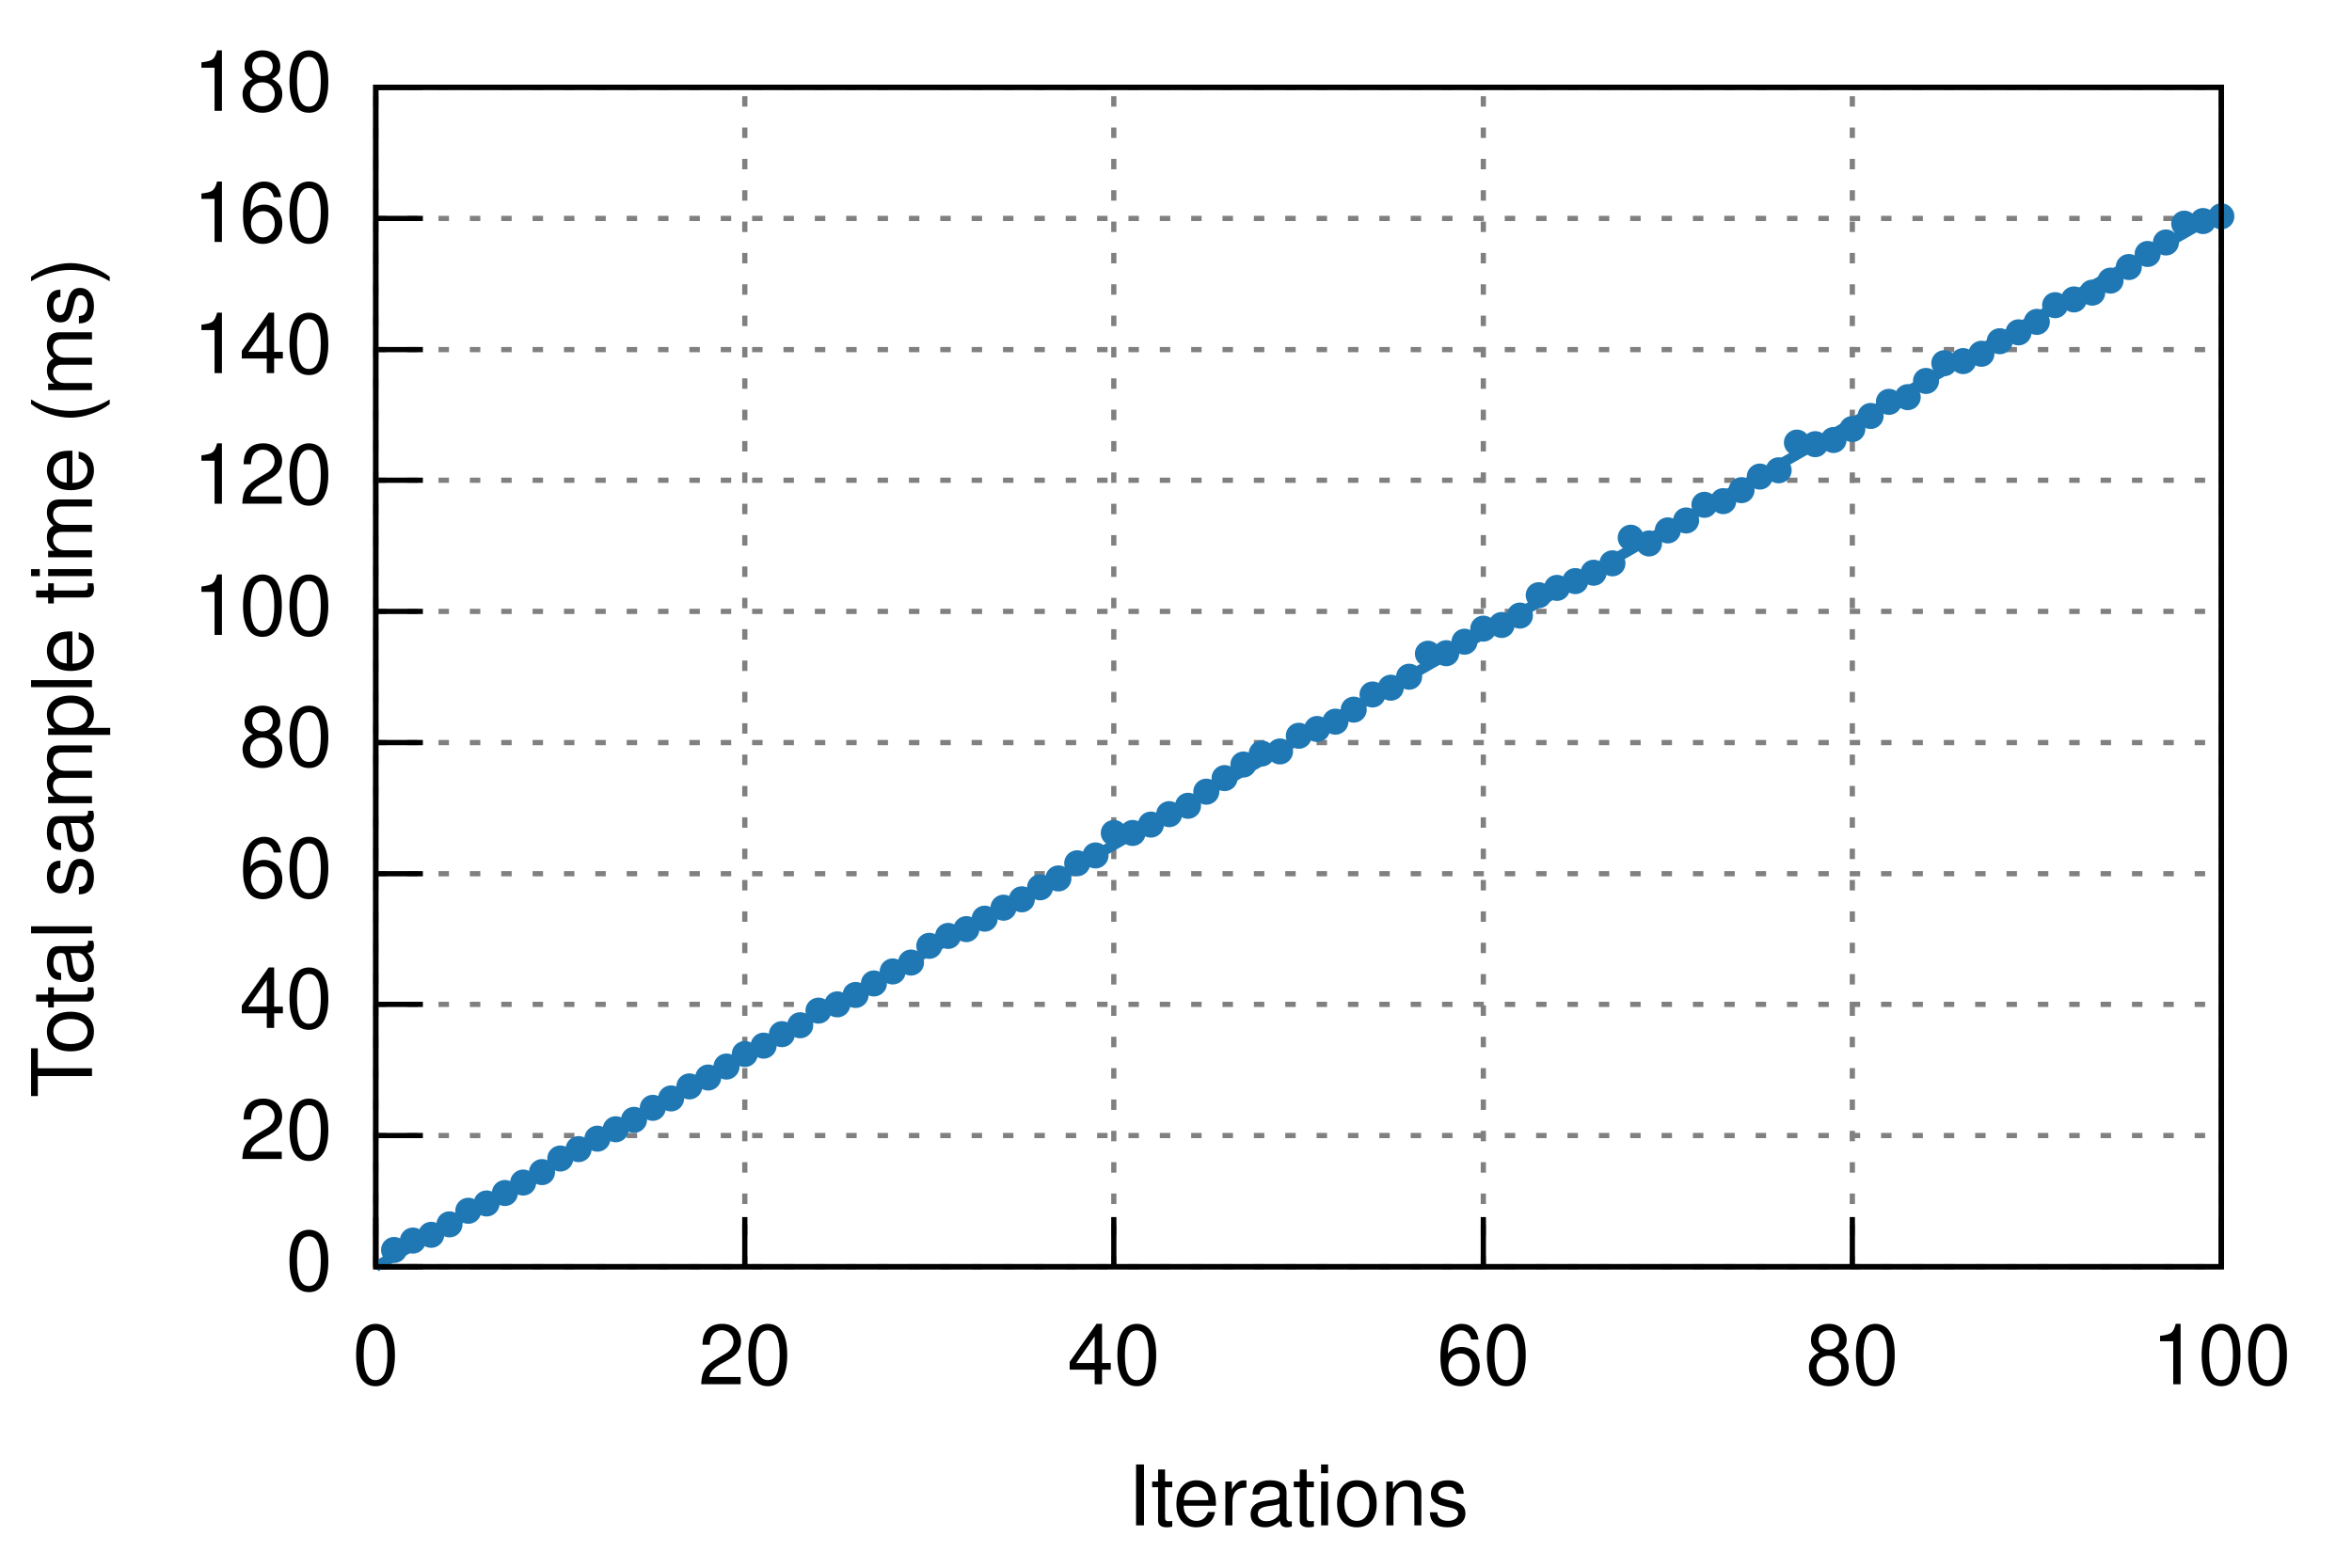
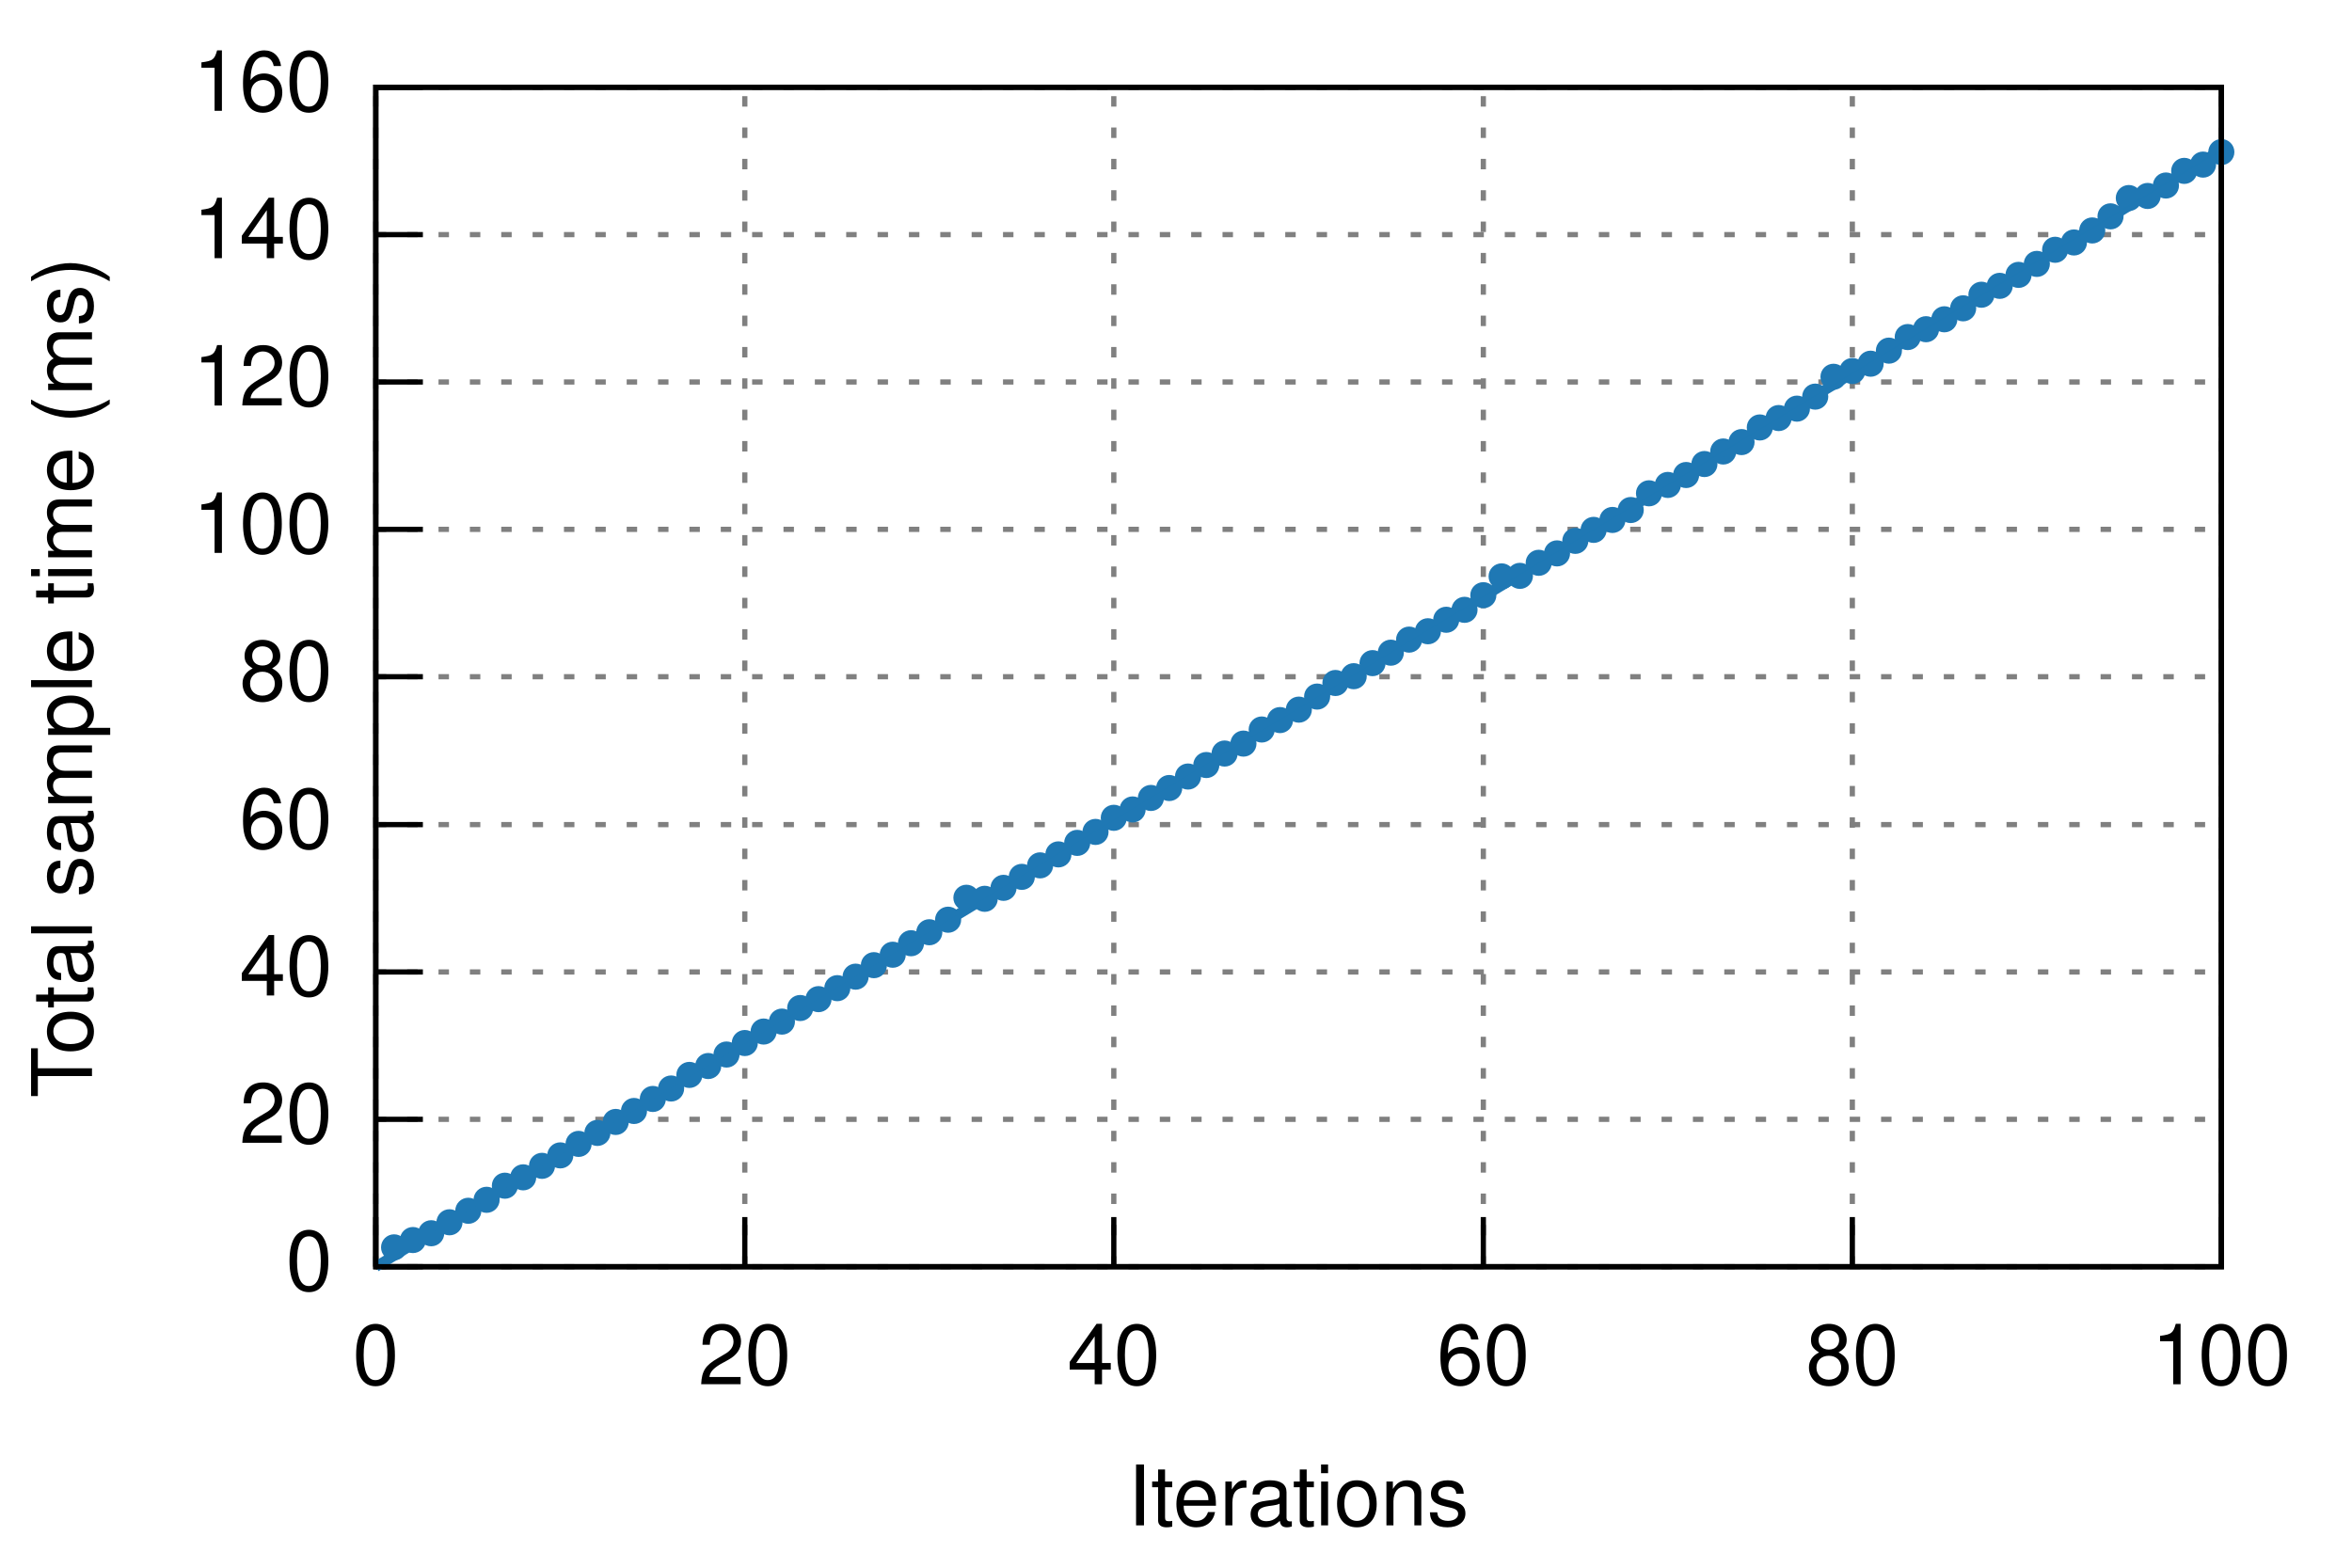
<svg xmlns="http://www.w3.org/2000/svg" xmlns:xlink="http://www.w3.org/1999/xlink" viewBox="0 0 450 300">
  <g id="gnuplot_canvas">
    <rect x="0" y="0" width="450" height="300" fill="none" />
    <defs>
      <circle id="gpDot" r="0.5" stroke-width="0.5" />
      <path id="gpPt0" stroke-width="0.222" stroke="currentColor" d="M-1,0 h2 M0,-1 v2" />
      <path id="gpPt1" stroke-width="0.222" stroke="currentColor" d="M-1,-1 L1,1 M1,-1 L-1,1" />
      <path id="gpPt2" stroke-width="0.222" stroke="currentColor" d="M-1,0 L1,0 M0,-1 L0,1 M-1,-1 L1,1 M-1,1 L1,-1" />
      <rect id="gpPt3" stroke-width="0.222" stroke="currentColor" x="-1" y="-1" width="2" height="2" />
      <rect id="gpPt4" stroke-width="0.222" stroke="currentColor" fill="currentColor" x="-1" y="-1" width="2" height="2" />
      <circle id="gpPt5" stroke-width="0.222" stroke="currentColor" cx="0" cy="0" r="1" />
      <use xlink:href="#gpPt5" id="gpPt6" fill="currentColor" stroke="none" />
      <path id="gpPt7" stroke-width="0.222" stroke="currentColor" d="M0,-1.33 L-1.33,0.67 L1.33,0.67 z" />
      <use xlink:href="#gpPt7" id="gpPt8" fill="currentColor" stroke="none" />
      <use xlink:href="#gpPt7" id="gpPt9" stroke="currentColor" transform="rotate(180)" />
      <use xlink:href="#gpPt9" id="gpPt10" fill="currentColor" stroke="none" />
      <use xlink:href="#gpPt3" id="gpPt11" stroke="currentColor" transform="rotate(45)" />
      <use xlink:href="#gpPt11" id="gpPt12" fill="currentColor" stroke="none" />
    </defs>
    <g style="fill:none; color:white; stroke:currentColor; stroke-width:1.00; stroke-linecap:butt; stroke-linejoin:miter">
</g>
    <g style="fill:none; color:black; stroke:currentColor; stroke-width:1.00; stroke-linecap:butt; stroke-linejoin:miter">
</g>
    <g style="fill:none; color:gray; stroke:currentColor; stroke-width:1.00; stroke-linecap:butt; stroke-linejoin:miter">
      <path stroke="gray" stroke-dasharray=" 2,4" class="gridline" d="M71.9,242.4 L425.0,242.4  h0.01" />
    </g>
    <g style="fill:none; color:black; stroke:currentColor; stroke-width:1.00; stroke-linecap:butt; stroke-linejoin:miter">
      <path stroke="black" d="M71.9,242.4 L80.9,242.4  h0.01" />
      <g transform="translate(63.6,246.9)" style="stroke:none; fill:black; font-family:Helvetica; font-size:12.00pt; text-anchor:end">
        <text> 0</text>
      </g>
    </g>
    <g style="fill:none; color:gray; stroke:currentColor; stroke-width:1.00; stroke-linecap:butt; stroke-linejoin:miter">
-       <path stroke="gray" stroke-dasharray=" 2,4" class="gridline" d="M71.9,217.3 L425.0,217.3  h0.01" />
-     </g>
-     <g style="fill:none; color:black; stroke:currentColor; stroke-width:1.00; stroke-linecap:butt; stroke-linejoin:miter">
-       <path stroke="black" d="M71.9,217.3 L80.9,217.3  h0.01" />
-       <g transform="translate(63.6,221.8)" style="stroke:none; fill:black; font-family:Helvetica; font-size:12.00pt; text-anchor:end">
+       <path stroke="gray" stroke-dasharray=" 2,4" class="gridline" d="M71.9,214.2 L425.0,214.2  h0.01" />
+     </g>
+     <g style="fill:none; color:black; stroke:currentColor; stroke-width:1.00; stroke-linecap:butt; stroke-linejoin:miter">
+       <path stroke="black" d="M71.9,214.2 L80.9,214.2  h0.01" />
+       <g transform="translate(63.6,218.7)" style="stroke:none; fill:black; font-family:Helvetica; font-size:12.00pt; text-anchor:end">
        <text> 20</text>
      </g>
    </g>
    <g style="fill:none; color:gray; stroke:currentColor; stroke-width:1.00; stroke-linecap:butt; stroke-linejoin:miter">
-       <path stroke="gray" stroke-dasharray=" 2,4" class="gridline" d="M71.9,192.2 L425.0,192.2  h0.01" />
-     </g>
-     <g style="fill:none; color:black; stroke:currentColor; stroke-width:1.00; stroke-linecap:butt; stroke-linejoin:miter">
-       <path stroke="black" d="M71.9,192.2 L80.9,192.2  h0.01" />
-       <g transform="translate(63.6,196.7)" style="stroke:none; fill:black; font-family:Helvetica; font-size:12.00pt; text-anchor:end">
+       <path stroke="gray" stroke-dasharray=" 2,4" class="gridline" d="M71.9,186.0 L425.0,186.0  h0.01" />
+     </g>
+     <g style="fill:none; color:black; stroke:currentColor; stroke-width:1.00; stroke-linecap:butt; stroke-linejoin:miter">
+       <path stroke="black" d="M71.9,186.0 L80.9,186.0  h0.01" />
+       <g transform="translate(63.6,190.5)" style="stroke:none; fill:black; font-family:Helvetica; font-size:12.00pt; text-anchor:end">
        <text> 40</text>
      </g>
    </g>
    <g style="fill:none; color:gray; stroke:currentColor; stroke-width:1.00; stroke-linecap:butt; stroke-linejoin:miter">
-       <path stroke="gray" stroke-dasharray=" 2,4" class="gridline" d="M71.9,167.2 L425.0,167.2  h0.01" />
-     </g>
-     <g style="fill:none; color:black; stroke:currentColor; stroke-width:1.00; stroke-linecap:butt; stroke-linejoin:miter">
-       <path stroke="black" d="M71.9,167.2 L80.9,167.2  h0.01" />
-       <g transform="translate(63.6,171.7)" style="stroke:none; fill:black; font-family:Helvetica; font-size:12.00pt; text-anchor:end">
+       <path stroke="gray" stroke-dasharray=" 2,4" class="gridline" d="M71.9,157.8 L425.0,157.8  h0.01" />
+     </g>
+     <g style="fill:none; color:black; stroke:currentColor; stroke-width:1.00; stroke-linecap:butt; stroke-linejoin:miter">
+       <path stroke="black" d="M71.9,157.8 L80.9,157.8  h0.01" />
+       <g transform="translate(63.6,162.3)" style="stroke:none; fill:black; font-family:Helvetica; font-size:12.00pt; text-anchor:end">
        <text> 60</text>
      </g>
    </g>
    <g style="fill:none; color:gray; stroke:currentColor; stroke-width:1.00; stroke-linecap:butt; stroke-linejoin:miter">
-       <path stroke="gray" stroke-dasharray=" 2,4" class="gridline" d="M71.9,142.1 L425.0,142.1  h0.01" />
-     </g>
-     <g style="fill:none; color:black; stroke:currentColor; stroke-width:1.00; stroke-linecap:butt; stroke-linejoin:miter">
-       <path stroke="black" d="M71.9,142.1 L80.9,142.1  h0.01" />
-       <g transform="translate(63.6,146.6)" style="stroke:none; fill:black; font-family:Helvetica; font-size:12.00pt; text-anchor:end">
+       <path stroke="gray" stroke-dasharray=" 2,4" class="gridline" d="M71.9,129.5 L425.0,129.5  h0.01" />
+     </g>
+     <g style="fill:none; color:black; stroke:currentColor; stroke-width:1.00; stroke-linecap:butt; stroke-linejoin:miter">
+       <path stroke="black" d="M71.9,129.5 L80.9,129.5  h0.01" />
+       <g transform="translate(63.6,134.0)" style="stroke:none; fill:black; font-family:Helvetica; font-size:12.00pt; text-anchor:end">
        <text> 80</text>
      </g>
    </g>
    <g style="fill:none; color:gray; stroke:currentColor; stroke-width:1.00; stroke-linecap:butt; stroke-linejoin:miter">
-       <path stroke="gray" stroke-dasharray=" 2,4" class="gridline" d="M71.9,117.0 L425.0,117.0  h0.01" />
-     </g>
-     <g style="fill:none; color:black; stroke:currentColor; stroke-width:1.00; stroke-linecap:butt; stroke-linejoin:miter">
-       <path stroke="black" d="M71.9,117.0 L80.9,117.0  h0.01" />
-       <g transform="translate(63.6,121.5)" style="stroke:none; fill:black; font-family:Helvetica; font-size:12.00pt; text-anchor:end">
+       <path stroke="gray" stroke-dasharray=" 2,4" class="gridline" d="M71.9,101.3 L425.0,101.3  h0.01" />
+     </g>
+     <g style="fill:none; color:black; stroke:currentColor; stroke-width:1.00; stroke-linecap:butt; stroke-linejoin:miter">
+       <path stroke="black" d="M71.9,101.3 L80.9,101.3  h0.01" />
+       <g transform="translate(63.6,105.8)" style="stroke:none; fill:black; font-family:Helvetica; font-size:12.00pt; text-anchor:end">
        <text> 100</text>
      </g>
    </g>
    <g style="fill:none; color:gray; stroke:currentColor; stroke-width:1.00; stroke-linecap:butt; stroke-linejoin:miter">
-       <path stroke="gray" stroke-dasharray=" 2,4" class="gridline" d="M71.9,91.9 L425.0,91.9  h0.01" />
-     </g>
-     <g style="fill:none; color:black; stroke:currentColor; stroke-width:1.00; stroke-linecap:butt; stroke-linejoin:miter">
-       <path stroke="black" d="M71.9,91.9 L80.9,91.9  h0.01" />
-       <g transform="translate(63.6,96.4)" style="stroke:none; fill:black; font-family:Helvetica; font-size:12.00pt; text-anchor:end">
+       <path stroke="gray" stroke-dasharray=" 2,4" class="gridline" d="M71.9,73.1 L425.0,73.1  h0.01" />
+     </g>
+     <g style="fill:none; color:black; stroke:currentColor; stroke-width:1.00; stroke-linecap:butt; stroke-linejoin:miter">
+       <path stroke="black" d="M71.9,73.1 L80.9,73.1  h0.01" />
+       <g transform="translate(63.6,77.6)" style="stroke:none; fill:black; font-family:Helvetica; font-size:12.00pt; text-anchor:end">
        <text> 120</text>
      </g>
    </g>
    <g style="fill:none; color:gray; stroke:currentColor; stroke-width:1.00; stroke-linecap:butt; stroke-linejoin:miter">
-       <path stroke="gray" stroke-dasharray=" 2,4" class="gridline" d="M71.9,66.9 L425.0,66.9  h0.01" />
-     </g>
-     <g style="fill:none; color:black; stroke:currentColor; stroke-width:1.00; stroke-linecap:butt; stroke-linejoin:miter">
-       <path stroke="black" d="M71.9,66.9 L80.9,66.9  h0.01" />
-       <g transform="translate(63.6,71.4)" style="stroke:none; fill:black; font-family:Helvetica; font-size:12.00pt; text-anchor:end">
+       <path stroke="gray" stroke-dasharray=" 2,4" class="gridline" d="M71.9,44.9 L425.0,44.9  h0.01" />
+     </g>
+     <g style="fill:none; color:black; stroke:currentColor; stroke-width:1.00; stroke-linecap:butt; stroke-linejoin:miter">
+       <path stroke="black" d="M71.9,44.9 L80.9,44.9  h0.01" />
+       <g transform="translate(63.6,49.4)" style="stroke:none; fill:black; font-family:Helvetica; font-size:12.00pt; text-anchor:end">
        <text> 140</text>
-       </g>
-     </g>
-     <g style="fill:none; color:gray; stroke:currentColor; stroke-width:1.00; stroke-linecap:butt; stroke-linejoin:miter">
-       <path stroke="gray" stroke-dasharray=" 2,4" class="gridline" d="M71.9,41.8 L425.0,41.8  h0.01" />
-     </g>
-     <g style="fill:none; color:black; stroke:currentColor; stroke-width:1.00; stroke-linecap:butt; stroke-linejoin:miter">
-       <path stroke="black" d="M71.9,41.8 L80.9,41.8  h0.01" />
-       <g transform="translate(63.6,46.3)" style="stroke:none; fill:black; font-family:Helvetica; font-size:12.00pt; text-anchor:end">
-         <text> 160</text>
      </g>
    </g>
    <g style="fill:none; color:gray; stroke:currentColor; stroke-width:1.00; stroke-linecap:butt; stroke-linejoin:miter">
      <path stroke="gray" stroke-dasharray=" 2,4" class="gridline" d="M71.9,16.7 L425.0,16.7  h0.01" />
    </g>
    <g style="fill:none; color:black; stroke:currentColor; stroke-width:1.00; stroke-linecap:butt; stroke-linejoin:miter">
      <path stroke="black" d="M71.9,16.7 L80.9,16.7  h0.01" />
      <g transform="translate(63.6,21.2)" style="stroke:none; fill:black; font-family:Helvetica; font-size:12.00pt; text-anchor:end">
-         <text> 180</text>
+         <text> 160</text>
      </g>
    </g>
    <g style="fill:none; color:gray; stroke:currentColor; stroke-width:1.00; stroke-linecap:butt; stroke-linejoin:miter">
      <path stroke="gray" stroke-dasharray=" 2,4" class="gridline" d="M71.9,242.4 L71.9,16.7  h0.01" />
    </g>
    <g style="fill:none; color:black; stroke:currentColor; stroke-width:1.00; stroke-linecap:butt; stroke-linejoin:miter">
      <path stroke="black" d="M71.9,242.4 L71.9,233.4  h0.01" />
      <g transform="translate(71.9,264.9)" style="stroke:none; fill:black; font-family:Helvetica; font-size:12.00pt; text-anchor:middle">
        <text> 0</text>
      </g>
    </g>
    <g style="fill:none; color:gray; stroke:currentColor; stroke-width:1.00; stroke-linecap:butt; stroke-linejoin:miter">
      <path stroke="gray" stroke-dasharray=" 2,4" class="gridline" d="M142.5,242.4 L142.5,16.7  h0.01" />
    </g>
    <g style="fill:none; color:black; stroke:currentColor; stroke-width:1.00; stroke-linecap:butt; stroke-linejoin:miter">
      <path stroke="black" d="M142.5,242.4 L142.5,233.4  h0.01" />
      <g transform="translate(142.5,264.9)" style="stroke:none; fill:black; font-family:Helvetica; font-size:12.00pt; text-anchor:middle">
        <text> 20</text>
      </g>
    </g>
    <g style="fill:none; color:gray; stroke:currentColor; stroke-width:1.00; stroke-linecap:butt; stroke-linejoin:miter">
      <path stroke="gray" stroke-dasharray=" 2,4" class="gridline" d="M213.1,242.4 L213.1,16.7  h0.01" />
    </g>
    <g style="fill:none; color:black; stroke:currentColor; stroke-width:1.00; stroke-linecap:butt; stroke-linejoin:miter">
      <path stroke="black" d="M213.1,242.4 L213.1,233.4  h0.01" />
      <g transform="translate(213.1,264.9)" style="stroke:none; fill:black; font-family:Helvetica; font-size:12.00pt; text-anchor:middle">
        <text> 40</text>
      </g>
    </g>
    <g style="fill:none; color:gray; stroke:currentColor; stroke-width:1.00; stroke-linecap:butt; stroke-linejoin:miter">
      <path stroke="gray" stroke-dasharray=" 2,4" class="gridline" d="M283.8,242.4 L283.8,16.7  h0.01" />
    </g>
    <g style="fill:none; color:black; stroke:currentColor; stroke-width:1.00; stroke-linecap:butt; stroke-linejoin:miter">
      <path stroke="black" d="M283.8,242.4 L283.8,233.4  h0.01" />
      <g transform="translate(283.8,264.9)" style="stroke:none; fill:black; font-family:Helvetica; font-size:12.00pt; text-anchor:middle">
        <text> 60</text>
      </g>
    </g>
    <g style="fill:none; color:gray; stroke:currentColor; stroke-width:1.00; stroke-linecap:butt; stroke-linejoin:miter">
      <path stroke="gray" stroke-dasharray=" 2,4" class="gridline" d="M354.4,242.4 L354.4,16.7  h0.01" />
    </g>
    <g style="fill:none; color:black; stroke:currentColor; stroke-width:1.00; stroke-linecap:butt; stroke-linejoin:miter">
      <path stroke="black" d="M354.4,242.4 L354.4,233.4  h0.01" />
      <g transform="translate(354.4,264.9)" style="stroke:none; fill:black; font-family:Helvetica; font-size:12.00pt; text-anchor:middle">
        <text> 80</text>
      </g>
    </g>
    <g style="fill:none; color:gray; stroke:currentColor; stroke-width:1.00; stroke-linecap:butt; stroke-linejoin:miter">
      <path stroke="gray" stroke-dasharray=" 2,4" class="gridline" d="M425.0,242.4 L425.0,16.7  h0.01" />
    </g>
    <g style="fill:none; color:black; stroke:currentColor; stroke-width:1.00; stroke-linecap:butt; stroke-linejoin:miter">
      <path stroke="black" d="M425.0,242.4 L425.0,233.4  h0.01" />
      <g transform="translate(425.0,264.9)" style="stroke:none; fill:black; font-family:Helvetica; font-size:12.00pt; text-anchor:middle">
        <text> 100</text>
      </g>
      <path stroke="black" d="M71.9,16.7 L71.9,242.4 L425.0,242.4 L425.0,16.7 L71.9,16.7 Z  h0.01" />
      <g transform="translate(17.6,129.6) rotate(270)" style="stroke:none; fill:black; font-family:Helvetica; font-size:12.00pt; text-anchor:middle">
        <text>Total sample time (ms)</text>
      </g>
      <g transform="translate(248.4,291.9)" style="stroke:none; fill:black; font-family:Helvetica; font-size:12.00pt; text-anchor:middle">
        <text>Iterations</text>
      </g>
    </g>
    <g id="gnuplot_plot_1">
      <g style="fill:none; color:red; stroke:currentColor; stroke-width:1.00; stroke-linecap:butt; stroke-linejoin:miter">
-         <use xlink:href="#gpPt6" transform="translate(75.4,239.2) scale(2.25)" color="rgb( 31, 120, 180)" />
-         <use xlink:href="#gpPt6" transform="translate(79.0,237.4) scale(2.25)" color="rgb( 31, 120, 180)" />
-         <use xlink:href="#gpPt6" transform="translate(82.5,236.3) scale(2.25)" color="rgb( 31, 120, 180)" />
-         <use xlink:href="#gpPt6" transform="translate(86.0,234.3) scale(2.25)" color="rgb( 31, 120, 180)" />
+         <use xlink:href="#gpPt6" transform="translate(75.4,238.7) scale(2.25)" color="rgb( 31, 120, 180)" />
+         <use xlink:href="#gpPt6" transform="translate(79.0,237.3) scale(2.25)" color="rgb( 31, 120, 180)" />
+         <use xlink:href="#gpPt6" transform="translate(82.5,236.0) scale(2.25)" color="rgb( 31, 120, 180)" />
+         <use xlink:href="#gpPt6" transform="translate(86.0,233.9) scale(2.25)" color="rgb( 31, 120, 180)" />
        <use xlink:href="#gpPt6" transform="translate(89.6,231.7) scale(2.25)" color="rgb( 31, 120, 180)" />
-         <use xlink:href="#gpPt6" transform="translate(93.1,230.3) scale(2.25)" color="rgb( 31, 120, 180)" />
-         <use xlink:href="#gpPt6" transform="translate(96.6,228.3) scale(2.25)" color="rgb( 31, 120, 180)" />
-         <use xlink:href="#gpPt6" transform="translate(100.1,226.3) scale(2.25)" color="rgb( 31, 120, 180)" />
-         <use xlink:href="#gpPt6" transform="translate(103.7,224.3) scale(2.25)" color="rgb( 31, 120, 180)" />
-         <use xlink:href="#gpPt6" transform="translate(107.2,221.7) scale(2.25)" color="rgb( 31, 120, 180)" />
-         <use xlink:href="#gpPt6" transform="translate(110.7,219.9) scale(2.25)" color="rgb( 31, 120, 180)" />
-         <use xlink:href="#gpPt6" transform="translate(114.3,217.9) scale(2.25)" color="rgb( 31, 120, 180)" />
-         <use xlink:href="#gpPt6" transform="translate(117.8,216.1) scale(2.25)" color="rgb( 31, 120, 180)" />
-         <use xlink:href="#gpPt6" transform="translate(121.3,214.3) scale(2.25)" color="rgb( 31, 120, 180)" />
-         <use xlink:href="#gpPt6" transform="translate(124.9,212.0) scale(2.25)" color="rgb( 31, 120, 180)" />
-         <use xlink:href="#gpPt6" transform="translate(128.4,210.2) scale(2.25)" color="rgb( 31, 120, 180)" />
-         <use xlink:href="#gpPt6" transform="translate(131.9,207.9) scale(2.25)" color="rgb( 31, 120, 180)" />
-         <use xlink:href="#gpPt6" transform="translate(135.5,206.2) scale(2.25)" color="rgb( 31, 120, 180)" />
-         <use xlink:href="#gpPt6" transform="translate(139.0,204.1) scale(2.25)" color="rgb( 31, 120, 180)" />
-         <use xlink:href="#gpPt6" transform="translate(142.5,201.7) scale(2.25)" color="rgb( 31, 120, 180)" />
-         <use xlink:href="#gpPt6" transform="translate(146.1,200.1) scale(2.25)" color="rgb( 31, 120, 180)" />
-         <use xlink:href="#gpPt6" transform="translate(149.6,197.9) scale(2.25)" color="rgb( 31, 120, 180)" />
-         <use xlink:href="#gpPt6" transform="translate(153.1,196.2) scale(2.25)" color="rgb( 31, 120, 180)" />
-         <use xlink:href="#gpPt6" transform="translate(156.6,193.4) scale(2.25)" color="rgb( 31, 120, 180)" />
-         <use xlink:href="#gpPt6" transform="translate(160.2,192.2) scale(2.25)" color="rgb( 31, 120, 180)" />
-         <use xlink:href="#gpPt6" transform="translate(163.7,190.4) scale(2.25)" color="rgb( 31, 120, 180)" />
-         <use xlink:href="#gpPt6" transform="translate(167.2,188.2) scale(2.25)" color="rgb( 31, 120, 180)" />
-         <use xlink:href="#gpPt6" transform="translate(170.8,185.9) scale(2.25)" color="rgb( 31, 120, 180)" />
-         <use xlink:href="#gpPt6" transform="translate(174.3,184.2) scale(2.25)" color="rgb( 31, 120, 180)" />
-         <use xlink:href="#gpPt6" transform="translate(177.8,181.0) scale(2.25)" color="rgb( 31, 120, 180)" />
-         <use xlink:href="#gpPt6" transform="translate(181.4,179.1) scale(2.25)" color="rgb( 31, 120, 180)" />
-         <use xlink:href="#gpPt6" transform="translate(184.9,177.8) scale(2.25)" color="rgb( 31, 120, 180)" />
-         <use xlink:href="#gpPt6" transform="translate(188.4,175.8) scale(2.25)" color="rgb( 31, 120, 180)" />
-         <use xlink:href="#gpPt6" transform="translate(192.0,173.7) scale(2.25)" color="rgb( 31, 120, 180)" />
-         <use xlink:href="#gpPt6" transform="translate(195.5,172.1) scale(2.25)" color="rgb( 31, 120, 180)" />
-         <use xlink:href="#gpPt6" transform="translate(199.0,169.8) scale(2.25)" color="rgb( 31, 120, 180)" />
-         <use xlink:href="#gpPt6" transform="translate(202.5,168.1) scale(2.25)" color="rgb( 31, 120, 180)" />
-         <use xlink:href="#gpPt6" transform="translate(206.1,165.2) scale(2.25)" color="rgb( 31, 120, 180)" />
-         <use xlink:href="#gpPt6" transform="translate(209.6,163.7) scale(2.25)" color="rgb( 31, 120, 180)" />
-         <use xlink:href="#gpPt6" transform="translate(213.1,159.4) scale(2.25)" color="rgb( 31, 120, 180)" />
-         <use xlink:href="#gpPt6" transform="translate(216.7,159.4) scale(2.25)" color="rgb( 31, 120, 180)" />
-         <use xlink:href="#gpPt6" transform="translate(220.2,157.8) scale(2.25)" color="rgb( 31, 120, 180)" />
-         <use xlink:href="#gpPt6" transform="translate(223.7,155.8) scale(2.25)" color="rgb( 31, 120, 180)" />
-         <use xlink:href="#gpPt6" transform="translate(227.3,154.2) scale(2.25)" color="rgb( 31, 120, 180)" />
-         <use xlink:href="#gpPt6" transform="translate(230.8,151.5) scale(2.25)" color="rgb( 31, 120, 180)" />
-         <use xlink:href="#gpPt6" transform="translate(234.3,148.9) scale(2.25)" color="rgb( 31, 120, 180)" />
-         <use xlink:href="#gpPt6" transform="translate(237.9,146.3) scale(2.25)" color="rgb( 31, 120, 180)" />
-         <use xlink:href="#gpPt6" transform="translate(241.4,144.2) scale(2.25)" color="rgb( 31, 120, 180)" />
-         <use xlink:href="#gpPt6" transform="translate(244.9,143.8) scale(2.25)" color="rgb( 31, 120, 180)" />
-         <use xlink:href="#gpPt6" transform="translate(248.5,140.8) scale(2.25)" color="rgb( 31, 120, 180)" />
-         <use xlink:href="#gpPt6" transform="translate(252.0,139.5) scale(2.25)" color="rgb( 31, 120, 180)" />
-         <use xlink:href="#gpPt6" transform="translate(255.5,138.1) scale(2.25)" color="rgb( 31, 120, 180)" />
-         <use xlink:href="#gpPt6" transform="translate(259.0,135.8) scale(2.25)" color="rgb( 31, 120, 180)" />
-         <use xlink:href="#gpPt6" transform="translate(262.6,132.9) scale(2.25)" color="rgb( 31, 120, 180)" />
-         <use xlink:href="#gpPt6" transform="translate(266.1,131.6) scale(2.25)" color="rgb( 31, 120, 180)" />
-         <use xlink:href="#gpPt6" transform="translate(269.6,129.5) scale(2.25)" color="rgb( 31, 120, 180)" />
-         <use xlink:href="#gpPt6" transform="translate(273.2,125.1) scale(2.25)" color="rgb( 31, 120, 180)" />
-         <use xlink:href="#gpPt6" transform="translate(276.7,125.0) scale(2.25)" color="rgb( 31, 120, 180)" />
-         <use xlink:href="#gpPt6" transform="translate(280.2,122.8) scale(2.25)" color="rgb( 31, 120, 180)" />
-         <use xlink:href="#gpPt6" transform="translate(283.8,120.3) scale(2.25)" color="rgb( 31, 120, 180)" />
-         <use xlink:href="#gpPt6" transform="translate(287.3,119.6) scale(2.25)" color="rgb( 31, 120, 180)" />
-         <use xlink:href="#gpPt6" transform="translate(290.8,117.8) scale(2.25)" color="rgb( 31, 120, 180)" />
-         <use xlink:href="#gpPt6" transform="translate(294.4,113.9) scale(2.25)" color="rgb( 31, 120, 180)" />
-         <use xlink:href="#gpPt6" transform="translate(297.9,112.5) scale(2.25)" color="rgb( 31, 120, 180)" />
-         <use xlink:href="#gpPt6" transform="translate(301.4,111.2) scale(2.25)" color="rgb( 31, 120, 180)" />
-         <use xlink:href="#gpPt6" transform="translate(304.9,109.6) scale(2.25)" color="rgb( 31, 120, 180)" />
-         <use xlink:href="#gpPt6" transform="translate(308.5,107.8) scale(2.25)" color="rgb( 31, 120, 180)" />
-         <use xlink:href="#gpPt6" transform="translate(312.0,102.9) scale(2.25)" color="rgb( 31, 120, 180)" />
-         <use xlink:href="#gpPt6" transform="translate(315.5,104.0) scale(2.25)" color="rgb( 31, 120, 180)" />
-         <use xlink:href="#gpPt6" transform="translate(319.1,101.5) scale(2.25)" color="rgb( 31, 120, 180)" />
-         <use xlink:href="#gpPt6" transform="translate(322.6,99.6) scale(2.25)" color="rgb( 31, 120, 180)" />
-         <use xlink:href="#gpPt6" transform="translate(326.1,96.6) scale(2.25)" color="rgb( 31, 120, 180)" />
-         <use xlink:href="#gpPt6" transform="translate(329.7,95.9) scale(2.25)" color="rgb( 31, 120, 180)" />
-         <use xlink:href="#gpPt6" transform="translate(333.2,93.8) scale(2.25)" color="rgb( 31, 120, 180)" />
-         <use xlink:href="#gpPt6" transform="translate(336.7,91.2) scale(2.25)" color="rgb( 31, 120, 180)" />
-         <use xlink:href="#gpPt6" transform="translate(340.3,90.0) scale(2.25)" color="rgb( 31, 120, 180)" />
-         <use xlink:href="#gpPt6" transform="translate(343.8,84.7) scale(2.25)" color="rgb( 31, 120, 180)" />
-         <use xlink:href="#gpPt6" transform="translate(347.3,85.0) scale(2.25)" color="rgb( 31, 120, 180)" />
-         <use xlink:href="#gpPt6" transform="translate(350.8,84.2) scale(2.25)" color="rgb( 31, 120, 180)" />
-         <use xlink:href="#gpPt6" transform="translate(354.4,82.1) scale(2.25)" color="rgb( 31, 120, 180)" />
-         <use xlink:href="#gpPt6" transform="translate(357.9,79.6) scale(2.25)" color="rgb( 31, 120, 180)" />
-         <use xlink:href="#gpPt6" transform="translate(361.4,76.9) scale(2.25)" color="rgb( 31, 120, 180)" />
-         <use xlink:href="#gpPt6" transform="translate(365.0,76.0) scale(2.25)" color="rgb( 31, 120, 180)" />
-         <use xlink:href="#gpPt6" transform="translate(368.5,72.9) scale(2.25)" color="rgb( 31, 120, 180)" />
-         <use xlink:href="#gpPt6" transform="translate(372.0,69.5) scale(2.25)" color="rgb( 31, 120, 180)" />
-         <use xlink:href="#gpPt6" transform="translate(375.6,69.1) scale(2.25)" color="rgb( 31, 120, 180)" />
-         <use xlink:href="#gpPt6" transform="translate(379.1,67.7) scale(2.25)" color="rgb( 31, 120, 180)" />
-         <use xlink:href="#gpPt6" transform="translate(382.6,65.3) scale(2.25)" color="rgb( 31, 120, 180)" />
-         <use xlink:href="#gpPt6" transform="translate(386.2,63.6) scale(2.25)" color="rgb( 31, 120, 180)" />
-         <use xlink:href="#gpPt6" transform="translate(389.7,61.6) scale(2.25)" color="rgb( 31, 120, 180)" />
-         <use xlink:href="#gpPt6" transform="translate(393.2,58.4) scale(2.25)" color="rgb( 31, 120, 180)" />
-         <use xlink:href="#gpPt6" transform="translate(396.8,57.3) scale(2.25)" color="rgb( 31, 120, 180)" />
-         <use xlink:href="#gpPt6" transform="translate(400.3,56.0) scale(2.25)" color="rgb( 31, 120, 180)" />
-         <use xlink:href="#gpPt6" transform="translate(403.8,53.7) scale(2.25)" color="rgb( 31, 120, 180)" />
-         <use xlink:href="#gpPt6" transform="translate(407.3,51.1) scale(2.25)" color="rgb( 31, 120, 180)" />
-         <use xlink:href="#gpPt6" transform="translate(410.9,48.6) scale(2.25)" color="rgb( 31, 120, 180)" />
-         <use xlink:href="#gpPt6" transform="translate(414.4,46.4) scale(2.25)" color="rgb( 31, 120, 180)" />
-         <use xlink:href="#gpPt6" transform="translate(417.9,42.8) scale(2.25)" color="rgb( 31, 120, 180)" />
-         <use xlink:href="#gpPt6" transform="translate(421.5,42.3) scale(2.25)" color="rgb( 31, 120, 180)" />
-         <use xlink:href="#gpPt6" transform="translate(425.0,41.4) scale(2.25)" color="rgb( 31, 120, 180)" />
+         <use xlink:href="#gpPt6" transform="translate(93.1,229.6) scale(2.25)" color="rgb( 31, 120, 180)" />
+         <use xlink:href="#gpPt6" transform="translate(96.6,226.9) scale(2.25)" color="rgb( 31, 120, 180)" />
+         <use xlink:href="#gpPt6" transform="translate(100.1,225.3) scale(2.25)" color="rgb( 31, 120, 180)" />
+         <use xlink:href="#gpPt6" transform="translate(103.7,223.1) scale(2.25)" color="rgb( 31, 120, 180)" />
+         <use xlink:href="#gpPt6" transform="translate(107.2,221.1) scale(2.25)" color="rgb( 31, 120, 180)" />
+         <use xlink:href="#gpPt6" transform="translate(110.7,218.9) scale(2.25)" color="rgb( 31, 120, 180)" />
+         <use xlink:href="#gpPt6" transform="translate(114.3,216.8) scale(2.25)" color="rgb( 31, 120, 180)" />
+         <use xlink:href="#gpPt6" transform="translate(117.8,214.7) scale(2.25)" color="rgb( 31, 120, 180)" />
+         <use xlink:href="#gpPt6" transform="translate(121.3,212.6) scale(2.25)" color="rgb( 31, 120, 180)" />
+         <use xlink:href="#gpPt6" transform="translate(124.9,210.3) scale(2.25)" color="rgb( 31, 120, 180)" />
+         <use xlink:href="#gpPt6" transform="translate(128.4,208.3) scale(2.25)" color="rgb( 31, 120, 180)" />
+         <use xlink:href="#gpPt6" transform="translate(131.9,205.7) scale(2.25)" color="rgb( 31, 120, 180)" />
+         <use xlink:href="#gpPt6" transform="translate(135.5,204.0) scale(2.25)" color="rgb( 31, 120, 180)" />
+         <use xlink:href="#gpPt6" transform="translate(139.0,201.8) scale(2.25)" color="rgb( 31, 120, 180)" />
+         <use xlink:href="#gpPt6" transform="translate(142.5,199.6) scale(2.25)" color="rgb( 31, 120, 180)" />
+         <use xlink:href="#gpPt6" transform="translate(146.1,197.4) scale(2.25)" color="rgb( 31, 120, 180)" />
+         <use xlink:href="#gpPt6" transform="translate(149.6,195.5) scale(2.25)" color="rgb( 31, 120, 180)" />
+         <use xlink:href="#gpPt6" transform="translate(153.1,192.9) scale(2.25)" color="rgb( 31, 120, 180)" />
+         <use xlink:href="#gpPt6" transform="translate(156.6,191.2) scale(2.25)" color="rgb( 31, 120, 180)" />
+         <use xlink:href="#gpPt6" transform="translate(160.2,189.1) scale(2.25)" color="rgb( 31, 120, 180)" />
+         <use xlink:href="#gpPt6" transform="translate(163.7,186.9) scale(2.25)" color="rgb( 31, 120, 180)" />
+         <use xlink:href="#gpPt6" transform="translate(167.2,184.7) scale(2.25)" color="rgb( 31, 120, 180)" />
+         <use xlink:href="#gpPt6" transform="translate(170.8,182.7) scale(2.25)" color="rgb( 31, 120, 180)" />
+         <use xlink:href="#gpPt6" transform="translate(174.3,180.5) scale(2.25)" color="rgb( 31, 120, 180)" />
+         <use xlink:href="#gpPt6" transform="translate(177.8,178.4) scale(2.25)" color="rgb( 31, 120, 180)" />
+         <use xlink:href="#gpPt6" transform="translate(181.4,176.0) scale(2.25)" color="rgb( 31, 120, 180)" />
+         <use xlink:href="#gpPt6" transform="translate(184.9,171.8) scale(2.25)" color="rgb( 31, 120, 180)" />
+         <use xlink:href="#gpPt6" transform="translate(188.4,172.0) scale(2.25)" color="rgb( 31, 120, 180)" />
+         <use xlink:href="#gpPt6" transform="translate(192.0,169.9) scale(2.25)" color="rgb( 31, 120, 180)" />
+         <use xlink:href="#gpPt6" transform="translate(195.5,167.8) scale(2.25)" color="rgb( 31, 120, 180)" />
+         <use xlink:href="#gpPt6" transform="translate(199.0,165.6) scale(2.25)" color="rgb( 31, 120, 180)" />
+         <use xlink:href="#gpPt6" transform="translate(202.5,163.5) scale(2.25)" color="rgb( 31, 120, 180)" />
+         <use xlink:href="#gpPt6" transform="translate(206.1,161.3) scale(2.25)" color="rgb( 31, 120, 180)" />
+         <use xlink:href="#gpPt6" transform="translate(209.6,159.2) scale(2.25)" color="rgb( 31, 120, 180)" />
+         <use xlink:href="#gpPt6" transform="translate(213.1,156.5) scale(2.25)" color="rgb( 31, 120, 180)" />
+         <use xlink:href="#gpPt6" transform="translate(216.7,154.9) scale(2.25)" color="rgb( 31, 120, 180)" />
+         <use xlink:href="#gpPt6" transform="translate(220.2,152.7) scale(2.25)" color="rgb( 31, 120, 180)" />
+         <use xlink:href="#gpPt6" transform="translate(223.7,150.8) scale(2.25)" color="rgb( 31, 120, 180)" />
+         <use xlink:href="#gpPt6" transform="translate(227.3,148.6) scale(2.25)" color="rgb( 31, 120, 180)" />
+         <use xlink:href="#gpPt6" transform="translate(230.8,146.4) scale(2.25)" color="rgb( 31, 120, 180)" />
+         <use xlink:href="#gpPt6" transform="translate(234.3,144.2) scale(2.25)" color="rgb( 31, 120, 180)" />
+         <use xlink:href="#gpPt6" transform="translate(237.9,142.3) scale(2.25)" color="rgb( 31, 120, 180)" />
+         <use xlink:href="#gpPt6" transform="translate(241.4,139.6) scale(2.25)" color="rgb( 31, 120, 180)" />
+         <use xlink:href="#gpPt6" transform="translate(244.9,137.8) scale(2.25)" color="rgb( 31, 120, 180)" />
+         <use xlink:href="#gpPt6" transform="translate(248.5,135.8) scale(2.25)" color="rgb( 31, 120, 180)" />
+         <use xlink:href="#gpPt6" transform="translate(252.0,133.3) scale(2.25)" color="rgb( 31, 120, 180)" />
+         <use xlink:href="#gpPt6" transform="translate(255.5,130.7) scale(2.25)" color="rgb( 31, 120, 180)" />
+         <use xlink:href="#gpPt6" transform="translate(259.0,129.4) scale(2.25)" color="rgb( 31, 120, 180)" />
+         <use xlink:href="#gpPt6" transform="translate(262.6,126.9) scale(2.25)" color="rgb( 31, 120, 180)" />
+         <use xlink:href="#gpPt6" transform="translate(266.1,124.9) scale(2.25)" color="rgb( 31, 120, 180)" />
+         <use xlink:href="#gpPt6" transform="translate(269.6,122.4) scale(2.25)" color="rgb( 31, 120, 180)" />
+         <use xlink:href="#gpPt6" transform="translate(273.2,120.8) scale(2.25)" color="rgb( 31, 120, 180)" />
+         <use xlink:href="#gpPt6" transform="translate(276.7,118.6) scale(2.25)" color="rgb( 31, 120, 180)" />
+         <use xlink:href="#gpPt6" transform="translate(280.2,116.7) scale(2.25)" color="rgb( 31, 120, 180)" />
+         <use xlink:href="#gpPt6" transform="translate(283.8,113.9) scale(2.25)" color="rgb( 31, 120, 180)" />
+         <use xlink:href="#gpPt6" transform="translate(287.3,110.3) scale(2.25)" color="rgb( 31, 120, 180)" />
+         <use xlink:href="#gpPt6" transform="translate(290.8,110.2) scale(2.25)" color="rgb( 31, 120, 180)" />
+         <use xlink:href="#gpPt6" transform="translate(294.4,107.7) scale(2.25)" color="rgb( 31, 120, 180)" />
+         <use xlink:href="#gpPt6" transform="translate(297.9,105.9) scale(2.25)" color="rgb( 31, 120, 180)" />
+         <use xlink:href="#gpPt6" transform="translate(301.4,103.5) scale(2.25)" color="rgb( 31, 120, 180)" />
+         <use xlink:href="#gpPt6" transform="translate(304.9,101.4) scale(2.25)" color="rgb( 31, 120, 180)" />
+         <use xlink:href="#gpPt6" transform="translate(308.5,99.5) scale(2.25)" color="rgb( 31, 120, 180)" />
+         <use xlink:href="#gpPt6" transform="translate(312.0,97.6) scale(2.25)" color="rgb( 31, 120, 180)" />
+         <use xlink:href="#gpPt6" transform="translate(315.5,94.4) scale(2.25)" color="rgb( 31, 120, 180)" />
+         <use xlink:href="#gpPt6" transform="translate(319.1,92.8) scale(2.25)" color="rgb( 31, 120, 180)" />
+         <use xlink:href="#gpPt6" transform="translate(322.6,90.9) scale(2.25)" color="rgb( 31, 120, 180)" />
+         <use xlink:href="#gpPt6" transform="translate(326.1,88.8) scale(2.25)" color="rgb( 31, 120, 180)" />
+         <use xlink:href="#gpPt6" transform="translate(329.7,86.4) scale(2.25)" color="rgb( 31, 120, 180)" />
+         <use xlink:href="#gpPt6" transform="translate(333.2,84.6) scale(2.25)" color="rgb( 31, 120, 180)" />
+         <use xlink:href="#gpPt6" transform="translate(336.7,81.8) scale(2.25)" color="rgb( 31, 120, 180)" />
+         <use xlink:href="#gpPt6" transform="translate(340.3,80.0) scale(2.25)" color="rgb( 31, 120, 180)" />
+         <use xlink:href="#gpPt6" transform="translate(343.8,78.2) scale(2.25)" color="rgb( 31, 120, 180)" />
+         <use xlink:href="#gpPt6" transform="translate(347.3,75.9) scale(2.25)" color="rgb( 31, 120, 180)" />
+         <use xlink:href="#gpPt6" transform="translate(350.8,72.1) scale(2.25)" color="rgb( 31, 120, 180)" />
+         <use xlink:href="#gpPt6" transform="translate(354.4,71.0) scale(2.25)" color="rgb( 31, 120, 180)" />
+         <use xlink:href="#gpPt6" transform="translate(357.9,69.6) scale(2.25)" color="rgb( 31, 120, 180)" />
+         <use xlink:href="#gpPt6" transform="translate(361.4,67.1) scale(2.25)" color="rgb( 31, 120, 180)" />
+         <use xlink:href="#gpPt6" transform="translate(365.0,64.5) scale(2.25)" color="rgb( 31, 120, 180)" />
+         <use xlink:href="#gpPt6" transform="translate(368.5,63.0) scale(2.25)" color="rgb( 31, 120, 180)" />
+         <use xlink:href="#gpPt6" transform="translate(372.0,61.1) scale(2.25)" color="rgb( 31, 120, 180)" />
+         <use xlink:href="#gpPt6" transform="translate(375.6,59.0) scale(2.25)" color="rgb( 31, 120, 180)" />
+         <use xlink:href="#gpPt6" transform="translate(379.1,56.4) scale(2.25)" color="rgb( 31, 120, 180)" />
+         <use xlink:href="#gpPt6" transform="translate(382.6,54.7) scale(2.25)" color="rgb( 31, 120, 180)" />
+         <use xlink:href="#gpPt6" transform="translate(386.2,52.6) scale(2.25)" color="rgb( 31, 120, 180)" />
+         <use xlink:href="#gpPt6" transform="translate(389.7,50.5) scale(2.25)" color="rgb( 31, 120, 180)" />
+         <use xlink:href="#gpPt6" transform="translate(393.2,47.8) scale(2.25)" color="rgb( 31, 120, 180)" />
+         <use xlink:href="#gpPt6" transform="translate(396.8,46.4) scale(2.25)" color="rgb( 31, 120, 180)" />
+         <use xlink:href="#gpPt6" transform="translate(400.3,44.1) scale(2.25)" color="rgb( 31, 120, 180)" />
+         <use xlink:href="#gpPt6" transform="translate(403.8,41.4) scale(2.25)" color="rgb( 31, 120, 180)" />
+         <use xlink:href="#gpPt6" transform="translate(407.3,37.9) scale(2.25)" color="rgb( 31, 120, 180)" />
+         <use xlink:href="#gpPt6" transform="translate(410.9,37.5) scale(2.25)" color="rgb( 31, 120, 180)" />
+         <use xlink:href="#gpPt6" transform="translate(414.4,35.5) scale(2.25)" color="rgb( 31, 120, 180)" />
+         <use xlink:href="#gpPt6" transform="translate(417.9,32.7) scale(2.25)" color="rgb( 31, 120, 180)" />
+         <use xlink:href="#gpPt6" transform="translate(421.5,31.5) scale(2.25)" color="rgb( 31, 120, 180)" />
+         <use xlink:href="#gpPt6" transform="translate(425.0,29.1) scale(2.25)" color="rgb( 31, 120, 180)" />
      </g>
    </g>
    <g id="gnuplot_plot_2">
      <g style="fill:none; color:white; stroke:rgb( 31, 120, 180); stroke-width:2.00; stroke-linecap:butt; stroke-linejoin:miter">
</g>
      <g style="fill:none; color:red; stroke:currentColor; stroke-width:2.00; stroke-linecap:butt; stroke-linejoin:miter">
-         <path stroke="rgb( 31, 120, 180)" d="M71.9,242.4 L425.0,40.6  h0.01" />
+         <path stroke="rgb( 31, 120, 180)" d="M71.9,242.4 L425.0,28.7  h0.01" />
      </g>
    </g>
    <g id="gnuplot_plot_3">
      <g style="fill:none; color:white; stroke:rgb( 31, 120, 180); stroke-width:1.00; stroke-linecap:butt; stroke-linejoin:miter">
</g>
      <g style="fill:none; color:blue; stroke:currentColor; stroke-width:1.00; stroke-linecap:butt; stroke-linejoin:miter">
        <g style="stroke:none; shape-rendering:crispEdges">
-           <polygon fill="rgb( 31, 120, 180)" fill-opacity="0.25" points="71.9,242.4 71.9,242.4 425.0,40.3 425.0,40.9 " />
+           <polygon fill="rgb( 31, 120, 180)" fill-opacity="0.25" points="71.9,242.4 71.9,242.4 425.0,28.5 425.0,28.9 " />
        </g>
      </g>
    </g>
    <g style="fill:none; color:black; stroke:currentColor; stroke-width:1.00; stroke-linecap:butt; stroke-linejoin:miter">
      <path stroke="black" d="M71.9,16.7 L71.9,242.4 L425.0,242.4 L425.0,16.7 L71.9,16.7 Z  h0.01" />
    </g>
  </g>
</svg>
